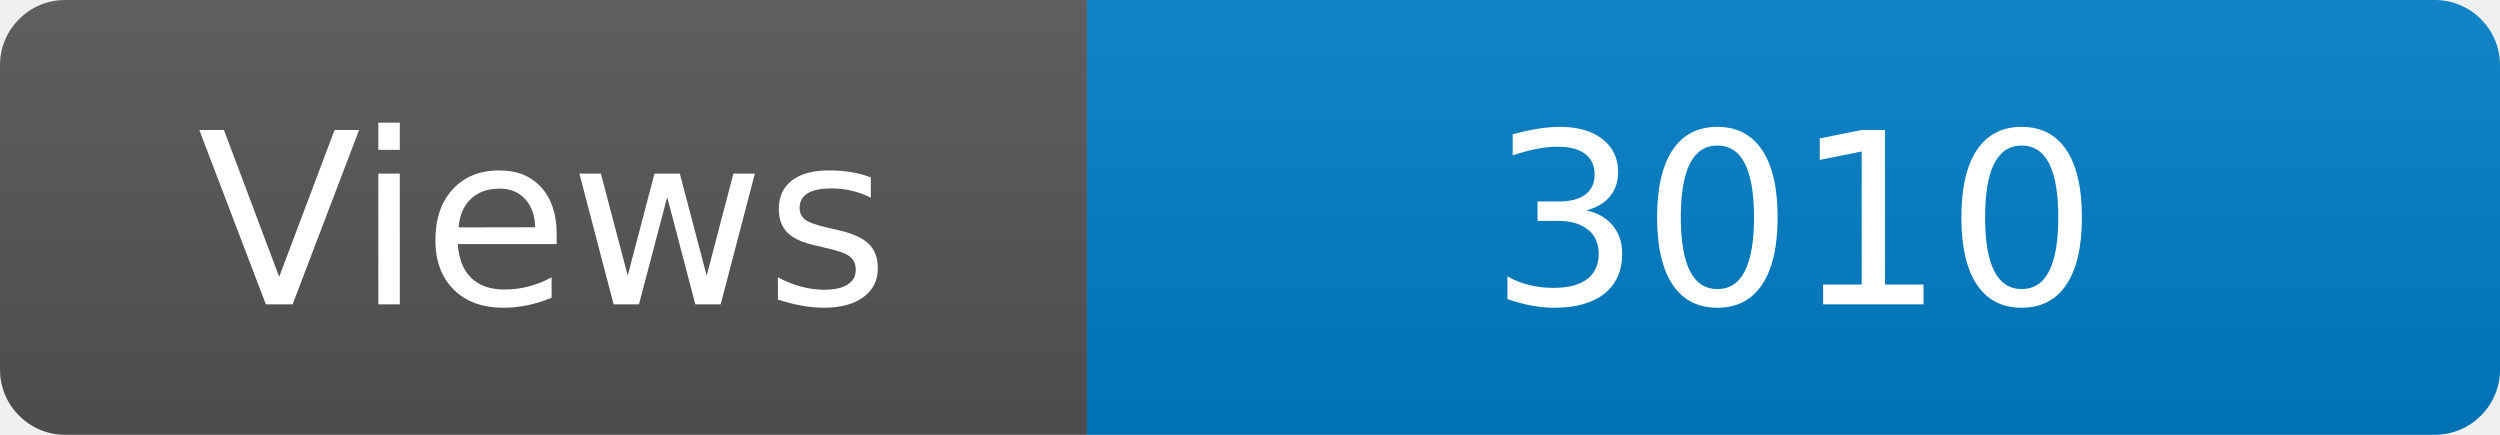
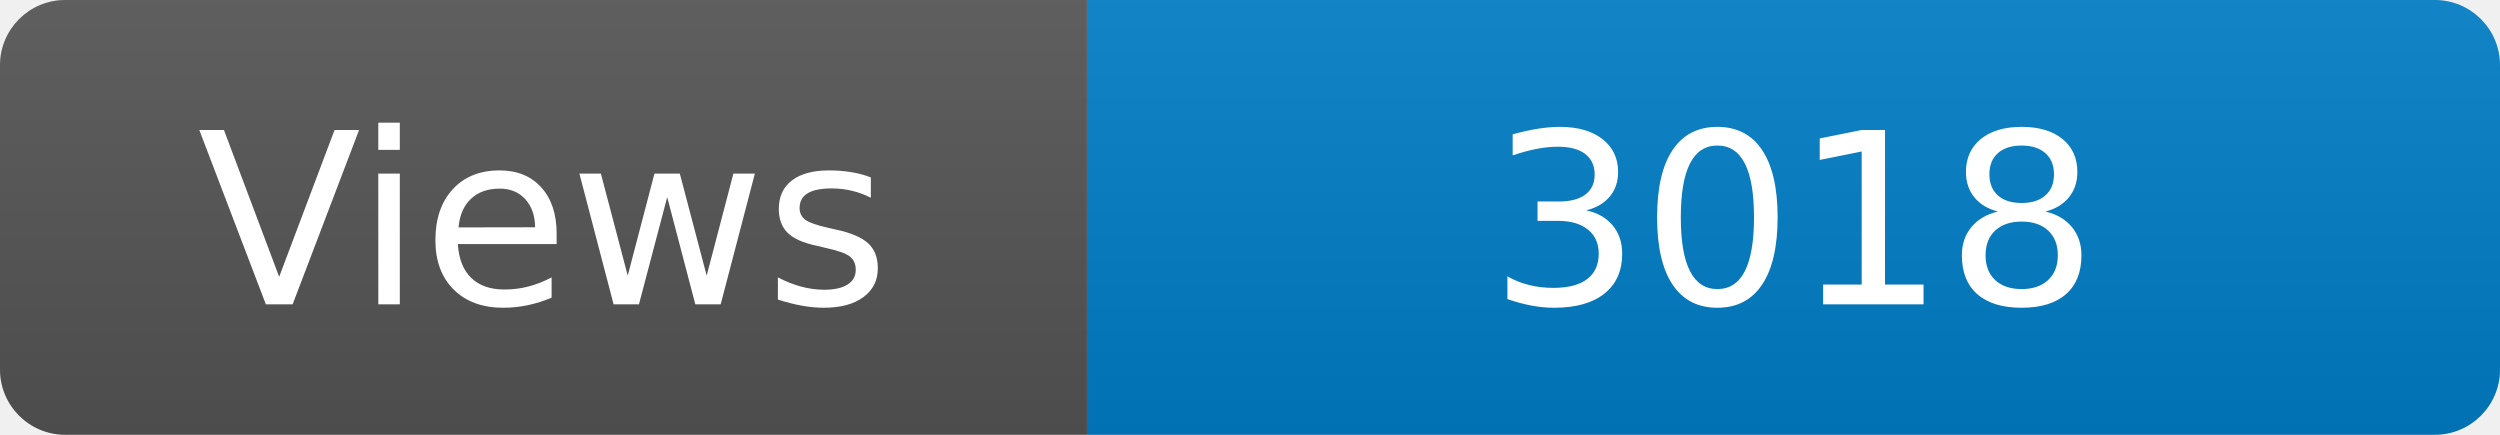
<svg xmlns="http://www.w3.org/2000/svg" width="115" height="20" role="img" aria-label="Maintained?: yes">
  <linearGradient id="s" x2="0" y2="100%">
    <stop offset="0" stop-color="#bbb" stop-opacity=".1" />
    <stop offset="1" stop-opacity=".1" />
  </linearGradient>
  <clipPath id="r">
    <rect width="115" height="20" rx="3" fill="#fff" />
  </clipPath>
  <g clip-path="url(#r)">
    <rect width="50" height="20" fill="#555" />
    <rect x="50" width="160" height="20" fill="#007ec6" />
    <rect width="115" height="20" fill="url(#s)" />
  </g>
  <g fill="#fff" text-anchor="middle" font-family="Verdana,Geneva,DejaVu Sans,sans-serif" font-size="110">
    <text x="250" y="140" transform="scale(.1)" fill="#fff">Views</text>
-     <text x="825" y="140" transform="scale(.1)" fill="#fff">3010</text>
+     <text x="825" y="140" transform="scale(.1)" fill="#fff">3018</text>
  </g>
</svg>
